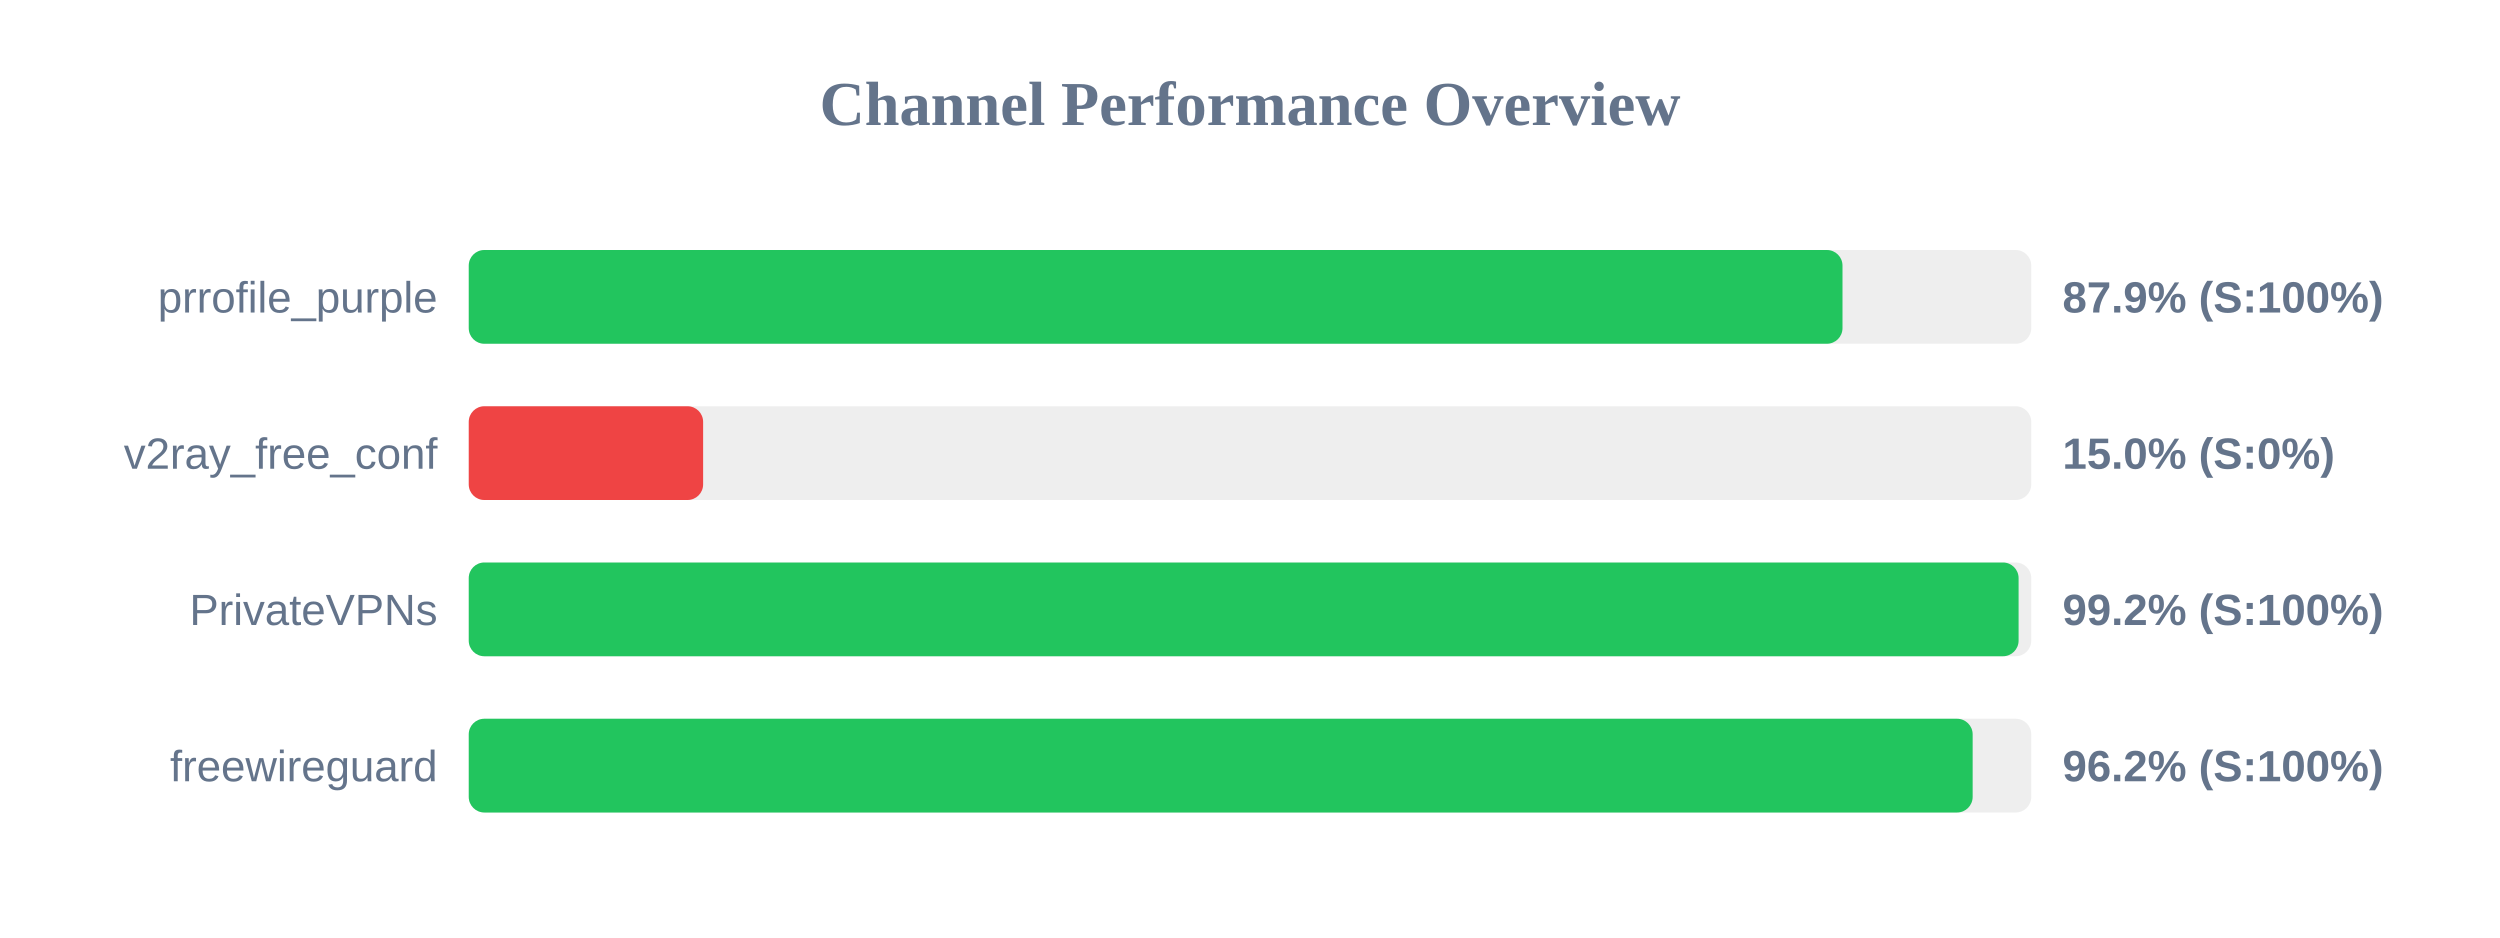
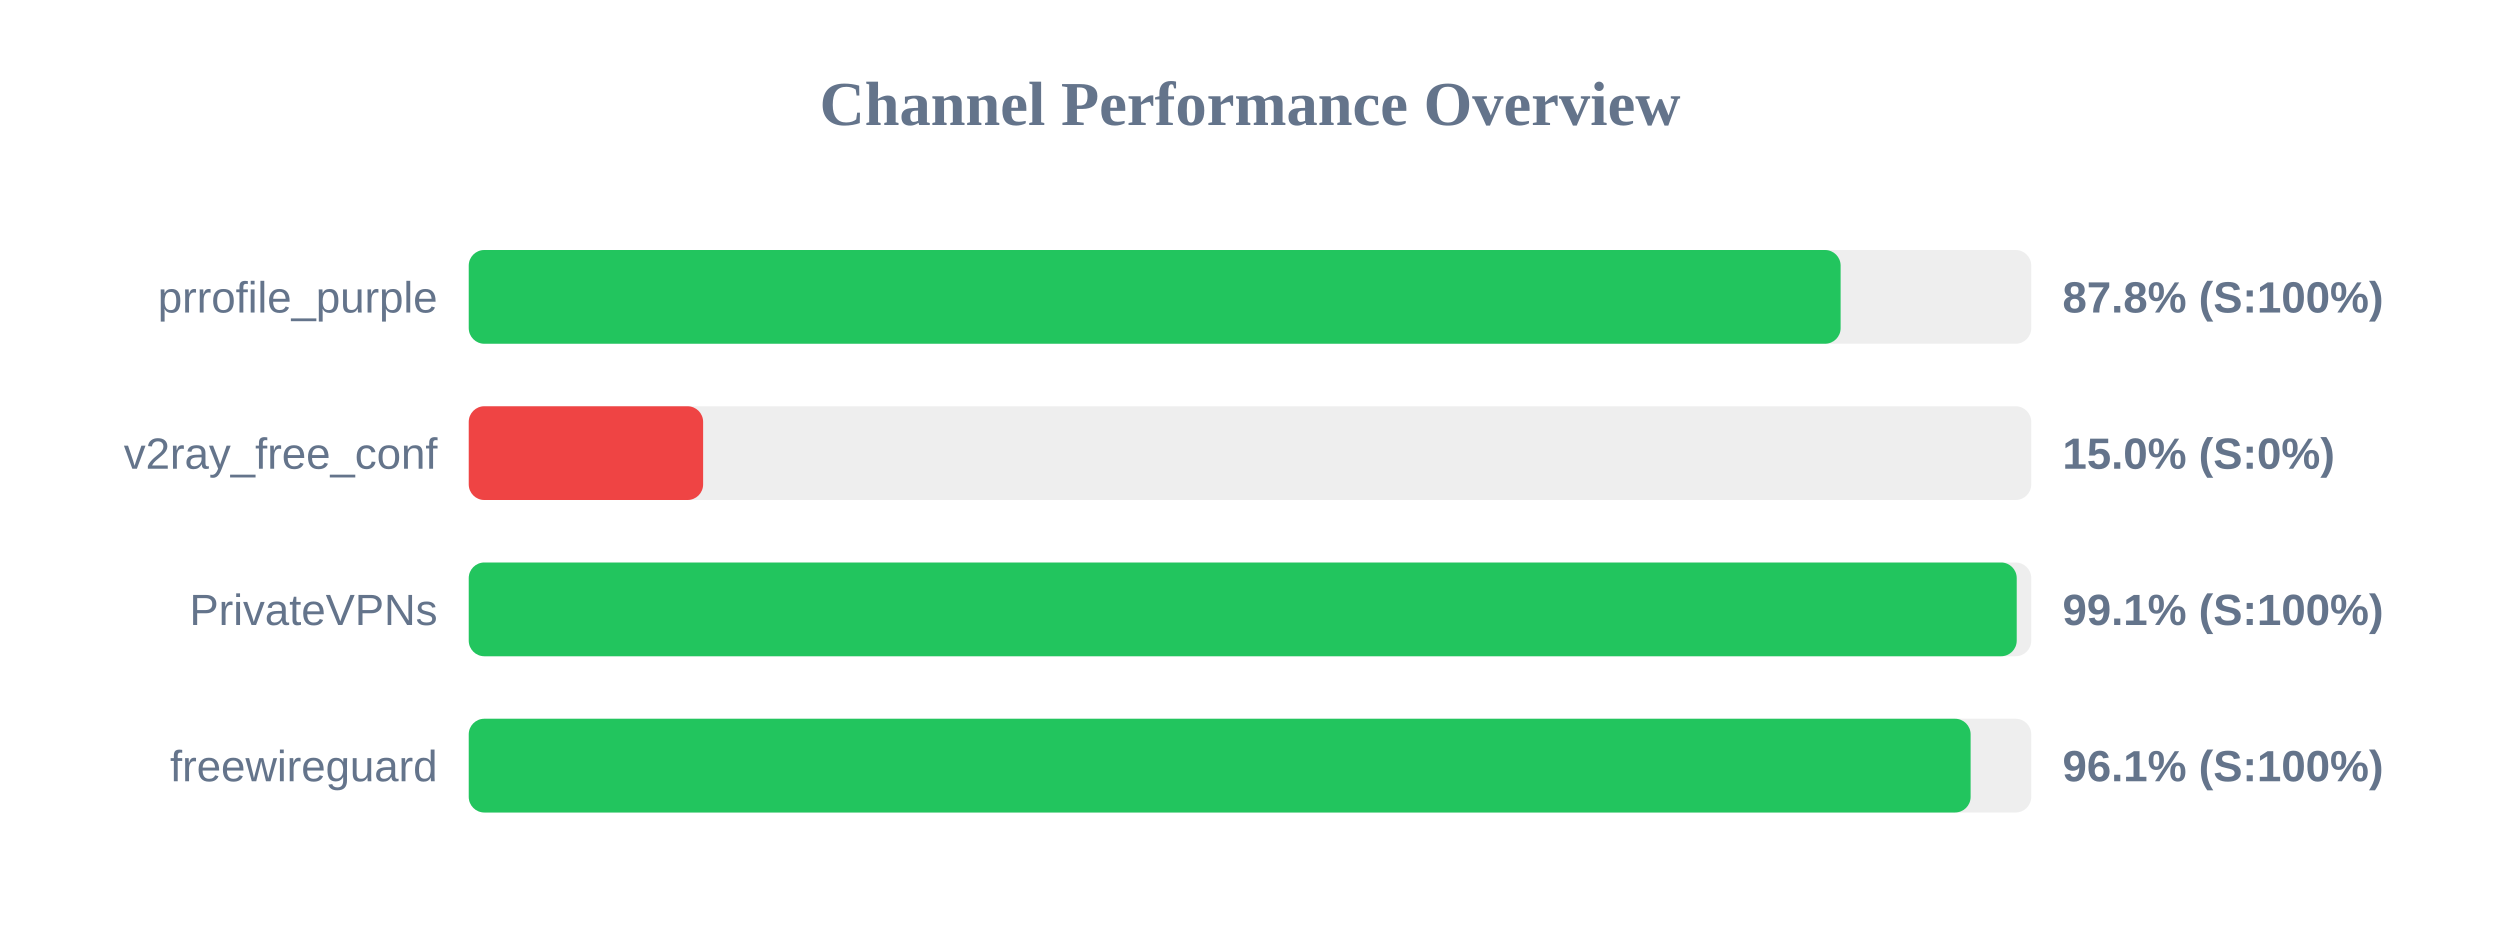
<svg xmlns="http://www.w3.org/2000/svg" width="800" height="300" version="1.1">
  <style>
        .row { font: 14px Arial; fill: #64748b; }
        .score { font: bold 14px Arial; fill: #64748b; }
    </style>
  <text x="400" y="40" text-anchor="middle" font-size="20px" font-weight="bold" fill="#64748b">Channel Performance Overview</text>
  <rect x="150" y="80" width="500" height="30" fill="#eee" rx="5" />
-   <rect x="150" y="80" width="439.6" height="30" fill="#22c55e" rx="5" />
+   <rect x="150" y="80" width="439.0" height="30" fill="#22c55e" rx="5" />
  <text x="140" y="100" text-anchor="end" class="row">prrofile_purple</text>
-   <text x="660" y="100" text-anchor="start" class="score">87.9% (S:100%)</text>
+   <text x="660" y="100" text-anchor="start" class="score">87.8% (S:100%)</text>
  <rect x="150" y="130" width="500" height="30" fill="#eee" rx="5" />
  <rect x="150" y="130" width="75.0" height="30" fill="#ef4444" rx="5" />
  <text x="140" y="150" text-anchor="end" class="row">v2ray_free_conf</text>
  <text x="660" y="150" text-anchor="start" class="score">15.0% (S:0%)</text>
  <rect x="150" y="180" width="500" height="30" fill="#eee" rx="5" />
-   <rect x="150" y="180" width="495.95" height="30" fill="#22c55e" rx="5" />
+   <rect x="150" y="180" width="495.35" height="30" fill="#22c55e" rx="5" />
  <text x="140" y="200" text-anchor="end" class="row">PrivateVPNs</text>
-   <text x="660" y="200" text-anchor="start" class="score">99.2% (S:100%)</text>
+   <text x="660" y="200" text-anchor="start" class="score">99.1% (S:100%)</text>
  <rect x="150" y="230" width="500" height="30" fill="#eee" rx="5" />
-   <rect x="150" y="230" width="481.25" height="30" fill="#22c55e" rx="5" />
+   <rect x="150" y="230" width="480.6" height="30" fill="#22c55e" rx="5" />
  <text x="140" y="250" text-anchor="end" class="row">freewireguard</text>
-   <text x="660" y="250" text-anchor="start" class="score">96.2% (S:100%)</text>
+   <text x="660" y="250" text-anchor="start" class="score">96.1% (S:100%)</text>
</svg>
